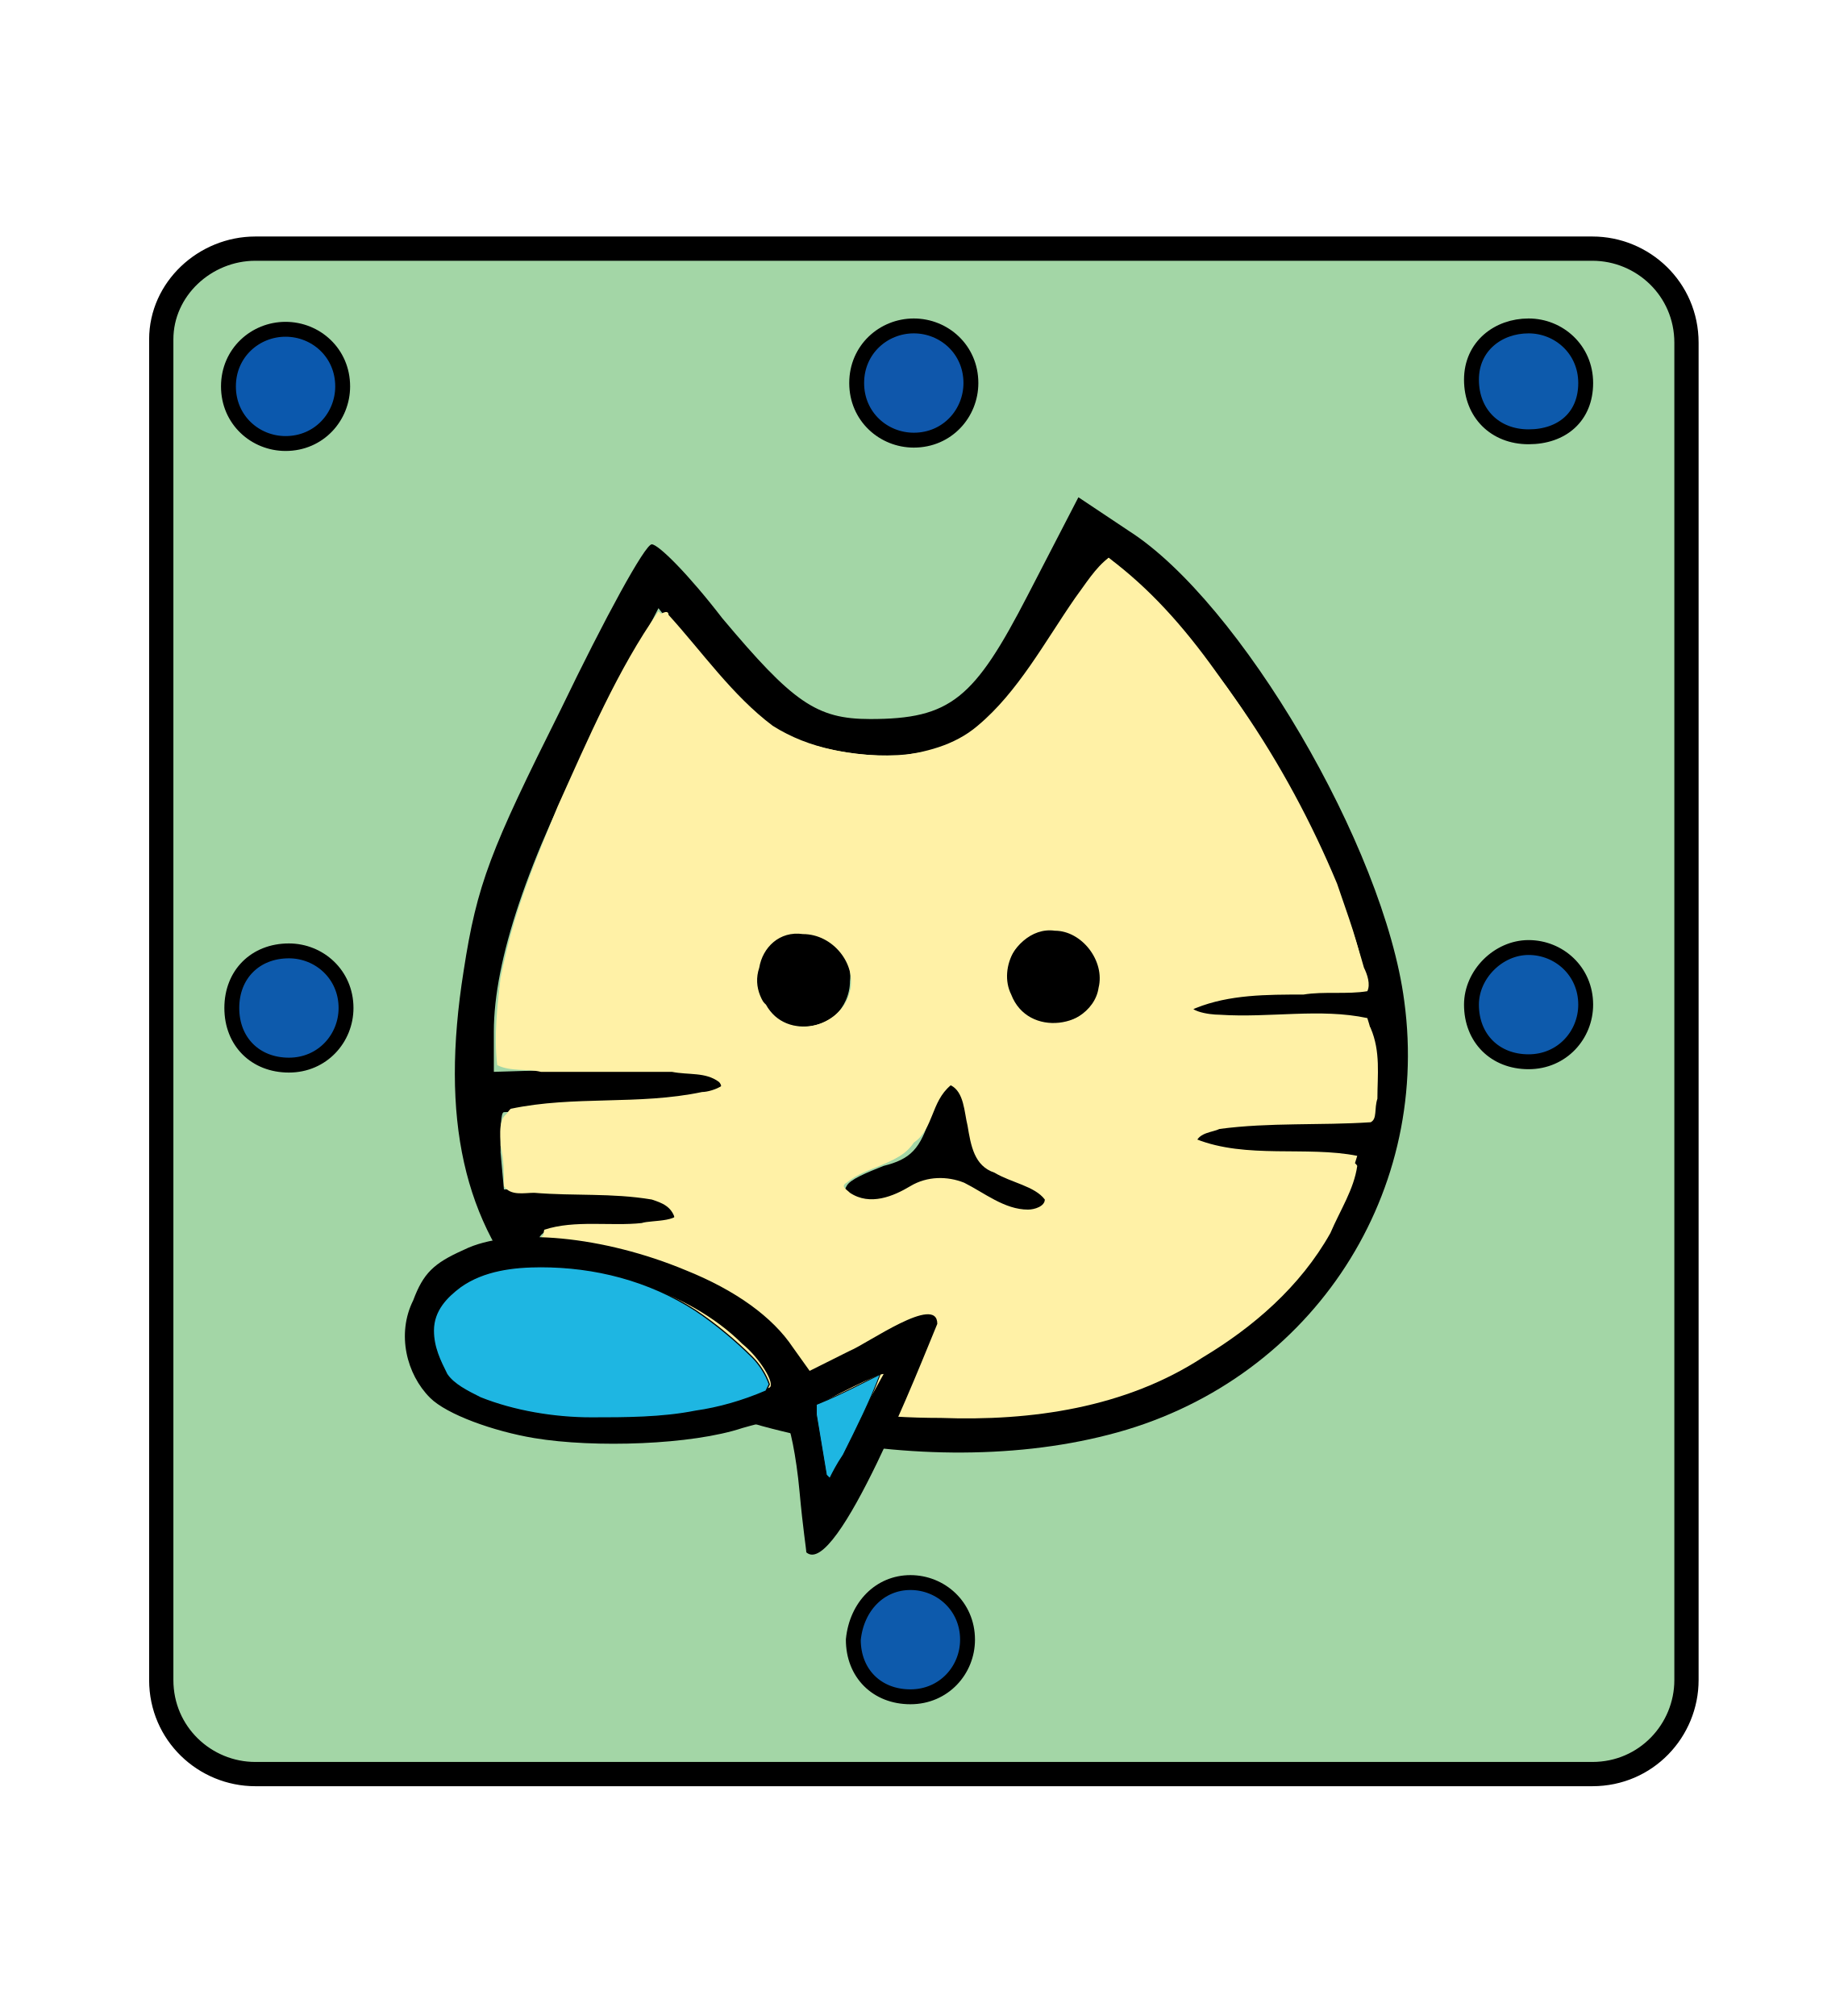
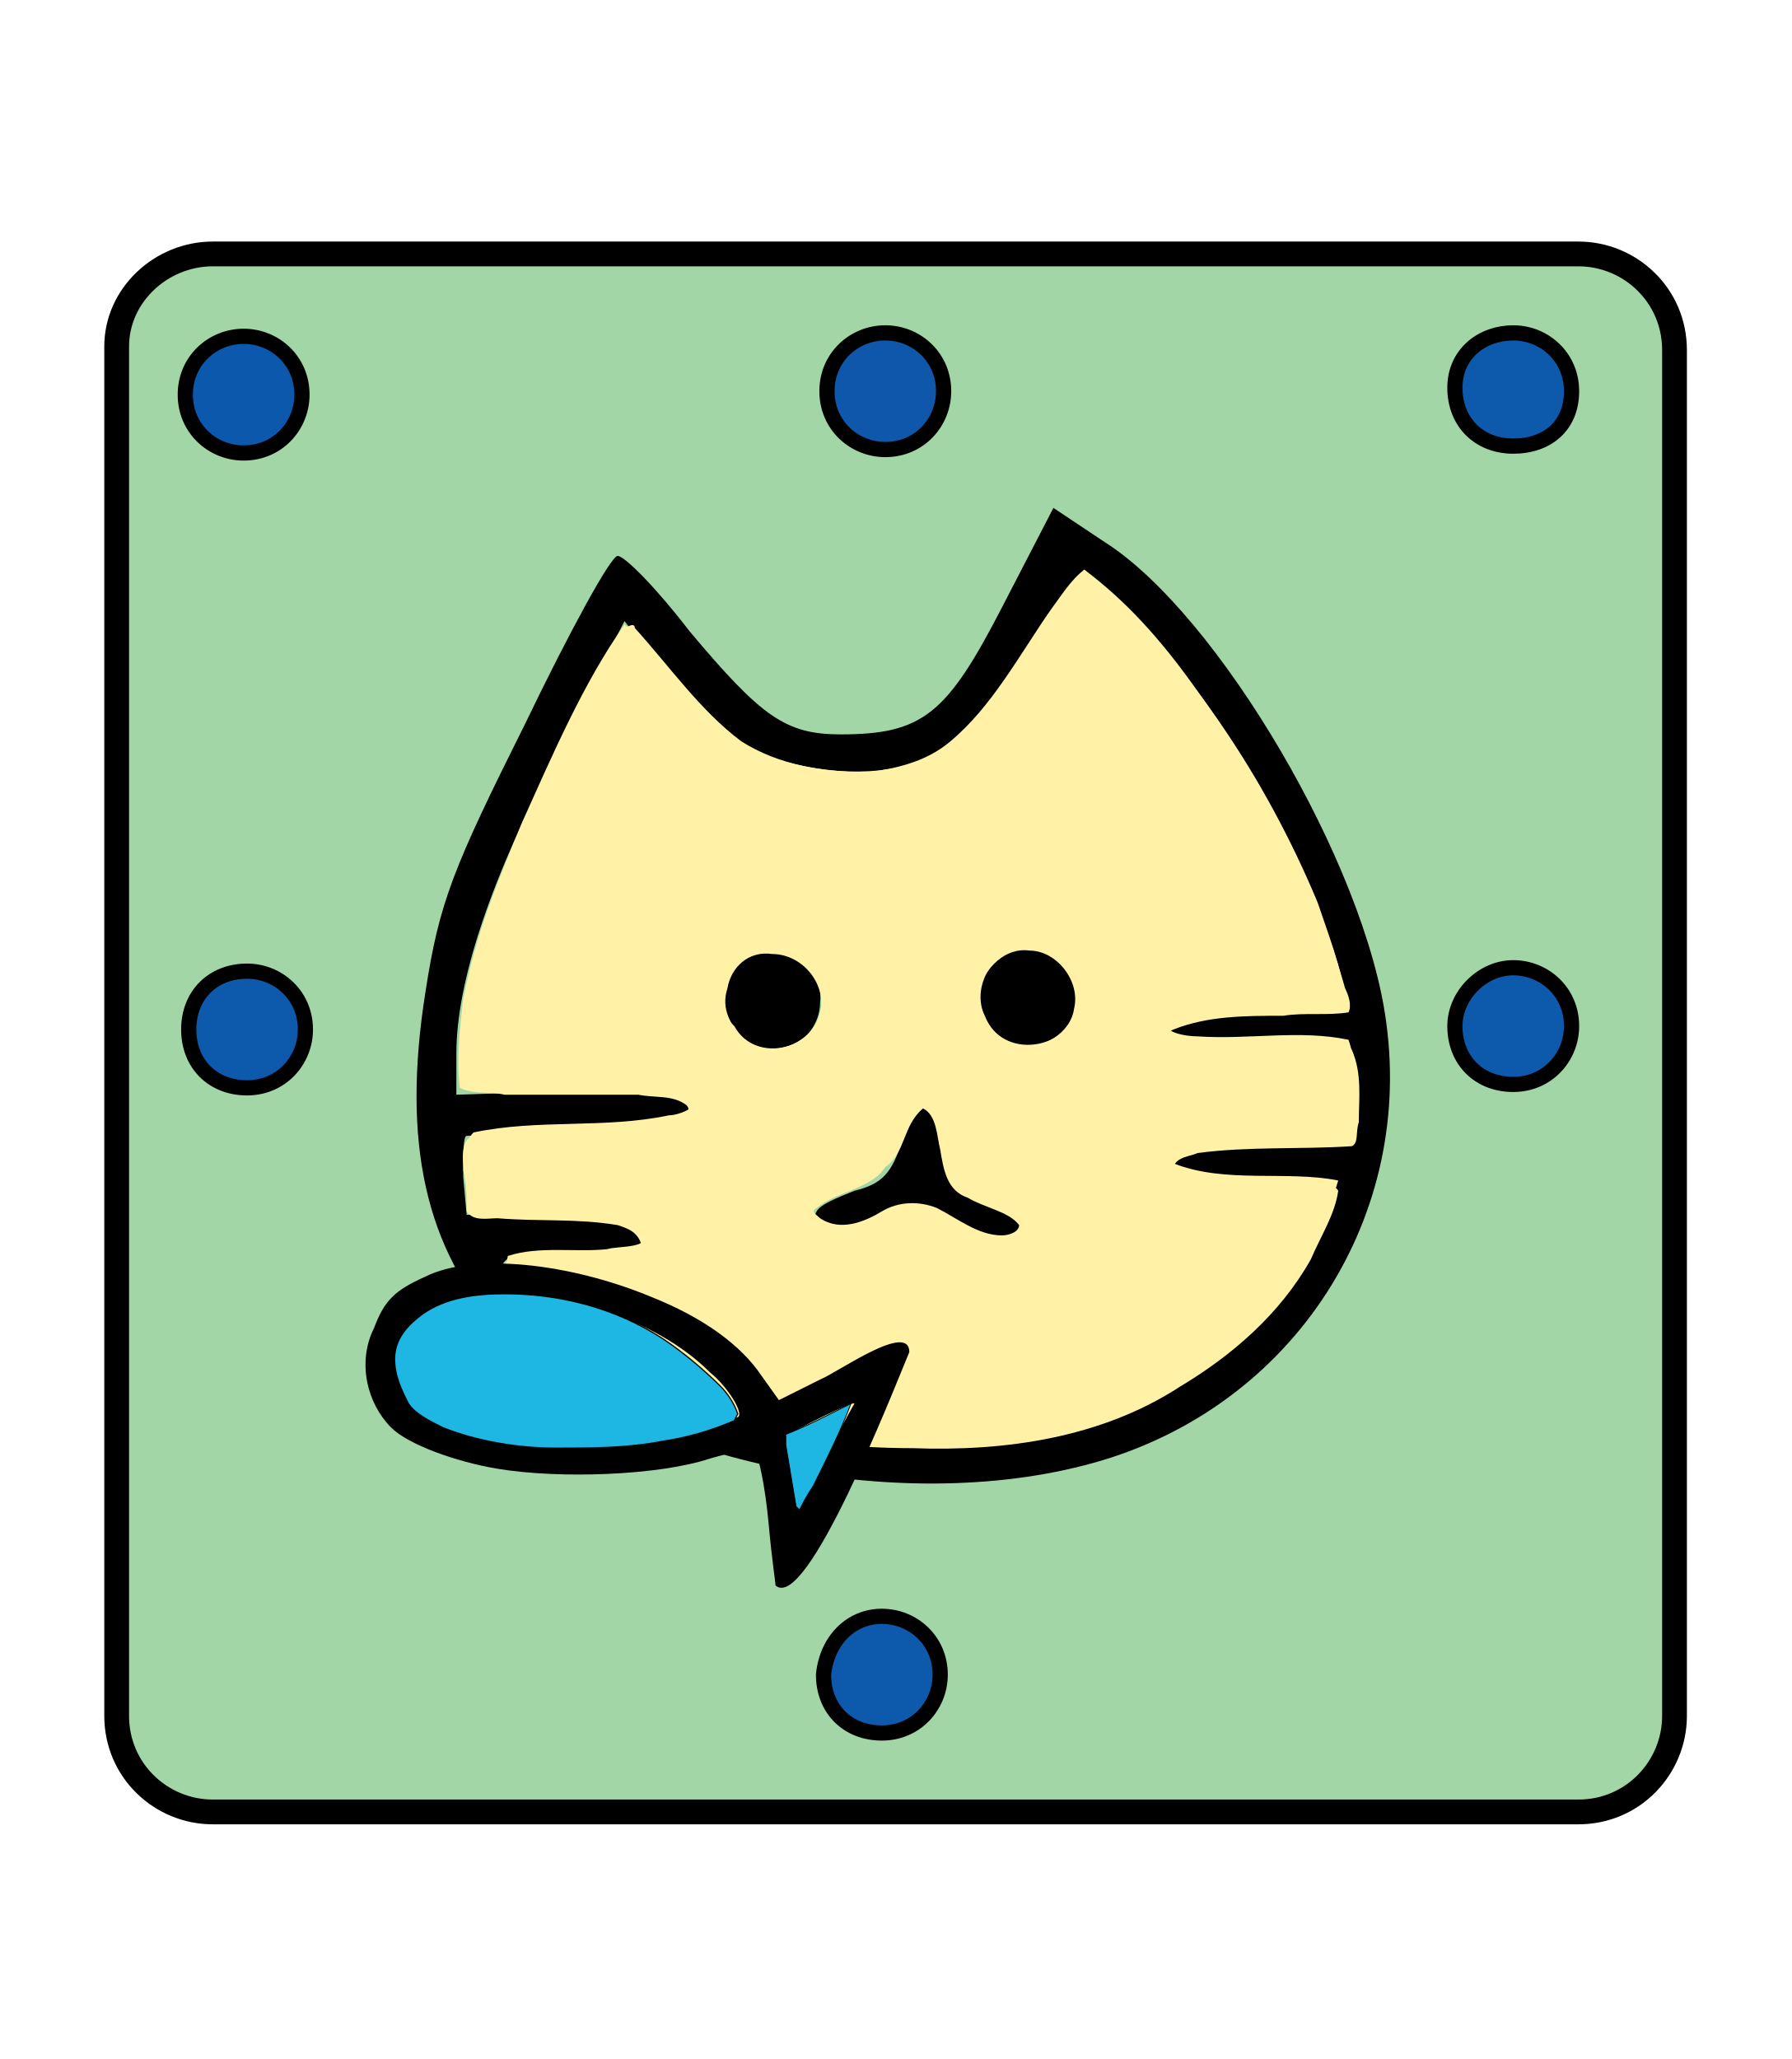
- <svg xmlns="http://www.w3.org/2000/svg" version="1.1" id="svg4905" x="0" y="0" width="55" height="60" viewBox="0 0 52.2 60" style="enable-background:new 0 0 52.2 60;" xml:space="preserve">
+ <svg xmlns="http://www.w3.org/2000/svg" version="1.1" id="svg4905" x="0px" y="0px" width="52.2px" height="60px" viewBox="0 0 52.2 60" style="enable-background:new 0 0 52.2 60;" xml:space="preserve">
  <style type="text/css">
	.st0{fill:#A3D6A6;}
	.st1{fill:none;stroke:#000000;stroke-width:0.722;stroke-linecap:square;stroke-miterlimit:5.206;}
	.st2{fill:#0B58AD;}
	.st3{fill:none;stroke:#000000;stroke-width:0.443;stroke-linecap:square;stroke-miterlimit:5.206;}
	.st4{fill:#0F57AB;}
	.st5{fill:#0D5AAC;}
	.st6{fill:#FFF1A6;}
	.st7{fill:#1EB6E2;}
	.st8{fill:none;stroke:#000000;stroke-width:2.477849e-02;stroke-linecap:square;stroke-miterlimit:10;}
	.st9{fill:none;stroke:#000000;stroke-width:3.504208e-02;stroke-linecap:square;stroke-miterlimit:10;}
</style>
  <g>
    <path class="st0" d="M6.2,7.4H46c1.5,0,2.8,1.2,2.8,2.8v39.8c0,1.5-1.2,2.8-2.8,2.8H6.2c-1.5,0-2.8-1.2-2.8-2.8V10.1   C3.4,8.6,4.7,7.4,6.2,7.4z" />
    <path class="st1" d="M6.2,7.4H46c1.5,0,2.8,1.2,2.8,2.8v39.8c0,1.5-1.2,2.8-2.8,2.8H6.2c-1.5,0-2.8-1.2-2.8-2.8V10.1   C3.4,8.6,4.7,7.4,6.2,7.4z" />
    <path class="st2" d="M7.1,9.8c0.9,0,1.7,0.7,1.7,1.7c0,0.9-0.7,1.7-1.7,1.7c-0.9,0-1.7-0.7-1.7-1.7C5.4,10.5,6.2,9.8,7.1,9.8z" />
    <path class="st3" d="M7.1,9.8c0.9,0,1.7,0.7,1.7,1.7c0,0.9-0.7,1.7-1.7,1.7c-0.9,0-1.7-0.7-1.7-1.7C5.4,10.5,6.2,9.8,7.1,9.8z" />
    <path class="st4" d="M25.8,9.7c0.9,0,1.7,0.7,1.7,1.7c0,0.9-0.7,1.7-1.7,1.7c-0.9,0-1.7-0.7-1.7-1.7C24.1,10.4,24.9,9.7,25.8,9.7z" />
    <path class="st3" d="M25.8,9.7c0.9,0,1.7,0.7,1.7,1.7c0,0.9-0.7,1.7-1.7,1.7c-0.9,0-1.7-0.7-1.7-1.7C24.1,10.4,24.9,9.7,25.8,9.7z" />
    <path class="st5" d="M44.1,9.7c0.9,0,1.7,0.7,1.7,1.7S45.1,13,44.1,13s-1.7-0.7-1.7-1.7S43.2,9.7,44.1,9.7z" />
    <path class="st3" d="M44.1,9.7c0.9,0,1.7,0.7,1.7,1.7S45.1,13,44.1,13s-1.7-0.7-1.7-1.7S43.2,9.7,44.1,9.7z" />
    <path class="st5" d="M7.2,28.3c0.9,0,1.7,0.7,1.7,1.7c0,0.9-0.7,1.7-1.7,1.7s-1.7-0.7-1.7-1.7C5.5,29,6.2,28.3,7.2,28.3z" />
    <path class="st3" d="M7.2,28.3c0.9,0,1.7,0.7,1.7,1.7c0,0.9-0.7,1.7-1.7,1.7s-1.7-0.7-1.7-1.7C5.5,29,6.2,28.3,7.2,28.3z" />
    <path class="st5" d="M44.1,28.2c0.9,0,1.7,0.7,1.7,1.7c0,0.9-0.7,1.7-1.7,1.7s-1.7-0.7-1.7-1.7C42.4,29,43.2,28.2,44.1,28.2z" />
    <path class="st3" d="M44.1,28.2c0.9,0,1.7,0.7,1.7,1.7c0,0.9-0.7,1.7-1.7,1.7s-1.7-0.7-1.7-1.7C42.4,29,43.2,28.2,44.1,28.2z" />
    <path class="st5" d="M25.7,47.1c0.9,0,1.7,0.7,1.7,1.7c0,0.9-0.7,1.7-1.7,1.7s-1.7-0.7-1.7-1.7C24.1,47.8,24.8,47.1,25.7,47.1z" />
    <path class="st3" d="M25.7,47.1c0.9,0,1.7,0.7,1.7,1.7c0,0.9-0.7,1.7-1.7,1.7s-1.7-0.7-1.7-1.7C24.1,47.8,24.8,47.1,25.7,47.1z" />
    <path d="M14.6,38.8c-2.2-2.4-2.9-5.5-2.2-9.9c0.4-2.6,0.8-3.6,2.9-7.8c1.3-2.7,2.5-4.9,2.7-4.9s1.1,0.9,2.1,2.2   c2.1,2.5,2.8,3,4.4,3c2.4,0,3.1-0.6,4.7-3.7l1.5-2.9l1.5,1c3.3,2.1,7.6,9.4,8.2,14c0.8,5.9-2.9,11.4-8.8,12.9   C25.8,44.2,17.9,42.4,14.6,38.8z M25.1,42c4.5,0.3,7.3-0.3,10-2.2c1.7-1.2,2.4-2,3.1-3.4c0.5-1,0.8-1.9,0.7-1.9   c-0.1-0.1-1.2-0.1-2.5-0.1c-2.2,0-3-0.4-2.1-0.9c0.2-0.1,1.4-0.2,2.6-0.2c1.2,0,2.3,0,2.4,0c0.3-0.1,0.2-2.7-0.1-2.8   c-0.1-0.1-1.2-0.1-2.5,0c-1.2,0.1-2.4,0-2.6-0.1c-0.9-0.4,0-0.8,2.5-0.9l2.6-0.1l-0.6-1.9c-0.8-2.7-3.3-7-5.2-8.9   c-0.9-0.9-1.7-1.7-1.8-1.8c-0.1-0.1-0.9,1-1.8,2.4c-1.8,2.9-2.8,3.6-5.2,3.5c-2.3-0.1-3.3-0.7-5-2.8l-1.4-1.8l-1.9,3.7   c-2,3.8-3,6.8-3,8.9l0,1.2l3.3-0.1c1.8,0,3.4,0.1,3.5,0.3c0.4,0.6-0.3,0.8-3.4,0.9c-1.6,0-3,0.1-3.1,0.1c-0.1,0-0.1,0.5-0.1,1.2   l0.1,1.1l2.1,0c2.3,0,3.3,0.3,2.9,1c-0.1,0.2-1,0.3-1.9,0.2c-2.2-0.3-2.6,0.2-1.5,1.5C16.7,39.8,21.4,41.7,25.1,42z M23.8,35.3   c0.1-0.2,0.6-0.4,1.1-0.6c0.8-0.2,1.1-0.5,1.4-1.5c0.4-1.5,1-1.4,1.2,0.3c0.1,1,0.3,1.2,1.4,1.6c0.9,0.3,1.2,0.5,1,0.9   c-1.6,1.1-2.4-2-4.3-0.3C24.5,36.1,23.5,35.8,23.8,35.3z" />
    <path d="M22.5,27.7c0.8,0,1.5,0.7,1.4,1.5c0,0.8-0.7,1.5-1.5,1.4c-0.8,0-1.5-0.7-1.4-1.5C21,28.3,21.7,27.7,22.5,27.7z" />
    <path d="M30,27.6c0.8,0,1.5,0.7,1.4,1.5c0,0.8-0.7,1.5-1.5,1.4c-0.8,0-1.5-0.7-1.4-1.5C28.5,28.2,29.2,27.6,30,27.6z" />
    <path class="st6" d="M31.6,16.6c-1.7,1.8-2.5,4.5-4.8,5.6c-1.5,0.5-3.3,0.3-4.8-0.3c-1.6-0.8-2.5-2.6-3.8-3.7   C17,19.9,16.1,22,15.2,24c-0.9,2.2-1.9,4.5-1.8,7c-0.2,1.1,1.3,0.5,2,0.7c1.5,0.1,3.1-0.1,4.6,0.2c0.6,0.3-0.2,0.6-0.5,0.6   c-1.9,0.4-3.8,0.1-5.7,0.5c-0.5,0.5,0,1.4-0.1,2c0.6,0.4,1.6,0.1,2.3,0.2c0.9,0.1,2.1-0.1,2.8,0.7c0.2,0.5-0.8,0.4-1.1,0.5   c-0.9,0.1-2-0.1-2.9,0.2c-0.2,0.8,0.6,1.4,1.1,1.9c2.5,2,5.7,3,8.9,3.4c0.5,0,1.5,0.1,2.2,0.1c3.3,0.1,6.7-0.8,9.2-3.1   c1.4-1.1,2.3-2.8,2.8-4.5c-1.5-0.3-3.3,0.1-4.8-0.5c-0.3-0.4,0.5-0.6,0.8-0.7c1.5-0.2,3,0,4.4-0.2c0.2-0.9,0.2-1.8-0.1-2.7   c-1.4-0.3-2.9,0-4.4-0.1c-0.3,0-1.1-0.1-0.9-0.5c1.6-0.6,3.5-0.4,5.2-0.6c-0.1-0.9-0.5-1.9-0.8-2.8C36.9,22.7,34.6,19.2,31.6,16.6z    M30,27.6c0.9,0,1.7,1,1.4,1.8c-0.3,1.2-2.2,1.5-2.7,0.2C28.3,28.8,28.9,27.6,30,27.6z M22.5,27.7c0.9,0,1.8,1,1.4,1.8   c-0.2,1.1-1.9,1.5-2.5,0.4C20.6,29.2,21.3,27.6,22.5,27.7z M26.9,32.2c0.8,0.5,0.3,1.9,1.1,2.4c0.5,0.5,1.5,0.5,1.8,1.1   c-0.4,0.7-1.4,0.2-1.9-0.1c-0.7-0.5-1.7-0.6-2.4-0.1c-0.5,0.2-1.5,0.5-1.8-0.2c0.4-0.7,1.6-0.5,2.1-1.3   C26.4,33.6,26.3,32.6,26.9,32.2z" />
    <path class="st6" d="M31.6,16.6c-0.4,0.3-0.7,0.8-1,1.2c-0.9,1.3-1.7,2.8-2.9,3.8c-0.7,0.6-1.6,0.8-2.4,0.9c-1.3,0-2.6-0.2-3.7-0.9   c-1.2-0.9-2.1-2.2-3.1-3.3c0-0.2-0.3,0-0.4,0.1c-0.8,1.2-1.4,2.5-2,3.8c-1.1,2.2-2.1,4.5-2.6,6.9c-0.1,0.9-0.2,1.7-0.1,2.6   c0.4,0.2,0.9,0.1,1.3,0.2c1.3,0,2.6,0,3.9,0c0.5,0.1,1,0,1.4,0.3c0.2,0.2-0.1,0.4-0.2,0.4c-1.1,0.3-2.2,0.2-3.3,0.3   c-0.9,0.1-1.8,0-2.7,0.2c-0.4,0.1-0.3,0.7-0.3,1c0.1,0.4,0.1,0.8,0.1,1.2c0.2,0.3,0.6,0.2,0.9,0.2c1.2,0.1,2.3,0,3.5,0.2   c0.3,0.1,0.6,0.2,0.7,0.6c-0.1,0.3-0.5,0.2-0.8,0.3c-0.9,0.1-1.8,0-2.7,0c-0.2,0.1-0.5,0.1-0.5,0.3c-0.1,0.7,0.5,1.2,0.9,1.6   c1.5,1.4,3.5,2.3,5.5,2.9c1.8,0.6,3.7,0.8,5.5,0.8c2.7,0.1,5.5-0.3,7.8-1.8c1.5-0.9,2.9-2.1,3.8-3.7c0.3-0.7,0.7-1.3,0.8-2   c-0.1-0.2-0.4-0.1-0.5-0.1c-1.2-0.1-2.4,0-3.6-0.2c-0.2-0.1-0.6-0.1-0.7-0.4c0.1-0.3,0.5-0.3,0.7-0.4c1.5-0.2,3-0.1,4.5-0.2   c0.2-0.1,0.1-0.4,0.2-0.7c0-0.7,0.1-1.4-0.2-2.1c-0.1-0.2-0.4-0.1-0.6-0.1c-1.5-0.1-3,0.1-4.5-0.1c-0.1,0-0.4-0.3-0.1-0.4   c1-0.4,2.1-0.4,3.2-0.4c0.6-0.1,1.3,0,1.9-0.1c0.1-0.2,0-0.5-0.1-0.7c-0.9-3.2-2.5-6.2-4.4-8.8C33.8,18.6,32.8,17.5,31.6,16.6   L31.6,16.6z M30,27.7c0.8,0,1.5,0.9,1.3,1.7c-0.1,0.7-0.9,1.2-1.7,1.1c-0.7-0.1-1.2-0.9-1.1-1.6C28.7,28.2,29.3,27.6,30,27.7z    M22.5,27.8c0.9,0,1.6,0.9,1.4,1.7c-0.2,0.9-1.4,1.4-2.2,0.8c-0.4-0.4-0.7-0.9-0.5-1.5C21.3,28.2,21.8,27.7,22.5,27.8z M26.9,32.3   c0.4,0.2,0.4,0.8,0.5,1.2c0.1,0.6,0.2,1.2,0.8,1.4c0.5,0.3,1.2,0.4,1.5,0.8c0,0.2-0.3,0.3-0.5,0.3c-0.7,0-1.3-0.5-1.9-0.8   c-0.5-0.2-1.1-0.2-1.6,0.1c-0.5,0.3-1.2,0.6-1.8,0.2c-0.1-0.1-0.3-0.2-0.1-0.3c0.6-0.5,1.5-0.5,2-1.2   C26.4,33.6,26.3,32.8,26.9,32.3L26.9,32.3z" />
    <path d="M22.6,46.2c0-0.1-0.1-0.7-0.2-1.8s-0.3-2-0.4-2.1s-0.6,0-1.3,0.2c-1.5,0.5-4.4,0.6-6.2,0.3c-1.2-0.2-2.6-0.7-3.1-1.2   c-0.7-0.7-1-1.9-0.5-2.9c0.3-0.8,0.6-1.1,1.5-1.5c1.4-0.7,4.2-0.4,6.6,0.6c1.5,0.6,2.6,1.4,3.2,2.3l0.5,0.7l1.2-0.6   c0.5-0.2,2.6-1.7,2.6-0.8C26,40.6,23.5,47,22.6,46.2z M24.1,42.4c0.4-0.8,0.8-1.5,0.8-1.5c0-0.1-1.8,0.8-1.9,0.9c0,0,0,0.5,0.1,1.1   c0.1,0.6,0.2,1,0.2,1C23.3,43.9,23.7,43.2,24.1,42.4z M20.3,41.7c0.6-0.2,1.2-0.4,1.2-0.4c0.2-0.1-0.3-0.9-0.8-1.3   c-3.3-3.3-11-2.9-8.7,0.8C12.9,42.1,17.5,42.5,20.3,41.7z" />
    <path class="st7" d="M24.8,40.9c-0.2,0.1-0.4,0.2-0.6,0.3c-0.4,0.2-0.8,0.4-1.3,0.6l0,0.3c0.1,0.6,0.2,1.2,0.3,1.8l0.1,0.1   c0.1-0.2,0.2-0.4,0.4-0.7C24.1,42.5,24.5,41.7,24.8,40.9L24.8,40.9z" />
    <path class="st8" d="M24.8,40.9c-0.2,0.1-0.4,0.2-0.6,0.3c-0.4,0.2-0.8,0.4-1.3,0.6l0,0.3c0.1,0.6,0.2,1.2,0.3,1.8l0.1,0.1   c0.1-0.2,0.2-0.4,0.4-0.7C24.1,42.5,24.5,41.7,24.8,40.9L24.8,40.9z" />
    <path class="st7" d="M14.7,37.7c-0.8,0-1.7,0.1-2.4,0.6c-0.4,0.3-0.8,0.7-0.8,1.3c0,0.5,0.2,0.9,0.4,1.3c0.2,0.3,0.6,0.5,1,0.7   c1,0.4,2.2,0.6,3.3,0.6c1,0,2.1,0,3.1-0.2c0.7-0.1,1.4-0.3,2.1-0.6l0.1-0.2c-0.1-0.3-0.3-0.6-0.5-0.8c-0.5-0.5-1.1-1-1.7-1.4   C17.9,38.1,16.3,37.7,14.7,37.7z" />
    <path class="st9" d="M14.7,37.7c-0.8,0-1.7,0.1-2.4,0.6c-0.4,0.3-0.8,0.7-0.8,1.3c0,0.5,0.2,0.9,0.4,1.3c0.2,0.3,0.6,0.5,1,0.7   c1,0.4,2.2,0.6,3.3,0.6c1,0,2.1,0,3.1-0.2c0.7-0.1,1.4-0.3,2.1-0.6l0.1-0.2c-0.1-0.3-0.3-0.6-0.5-0.8c-0.5-0.5-1.1-1-1.7-1.4   C17.9,38.1,16.3,37.7,14.7,37.7z" />
  </g>
</svg>
